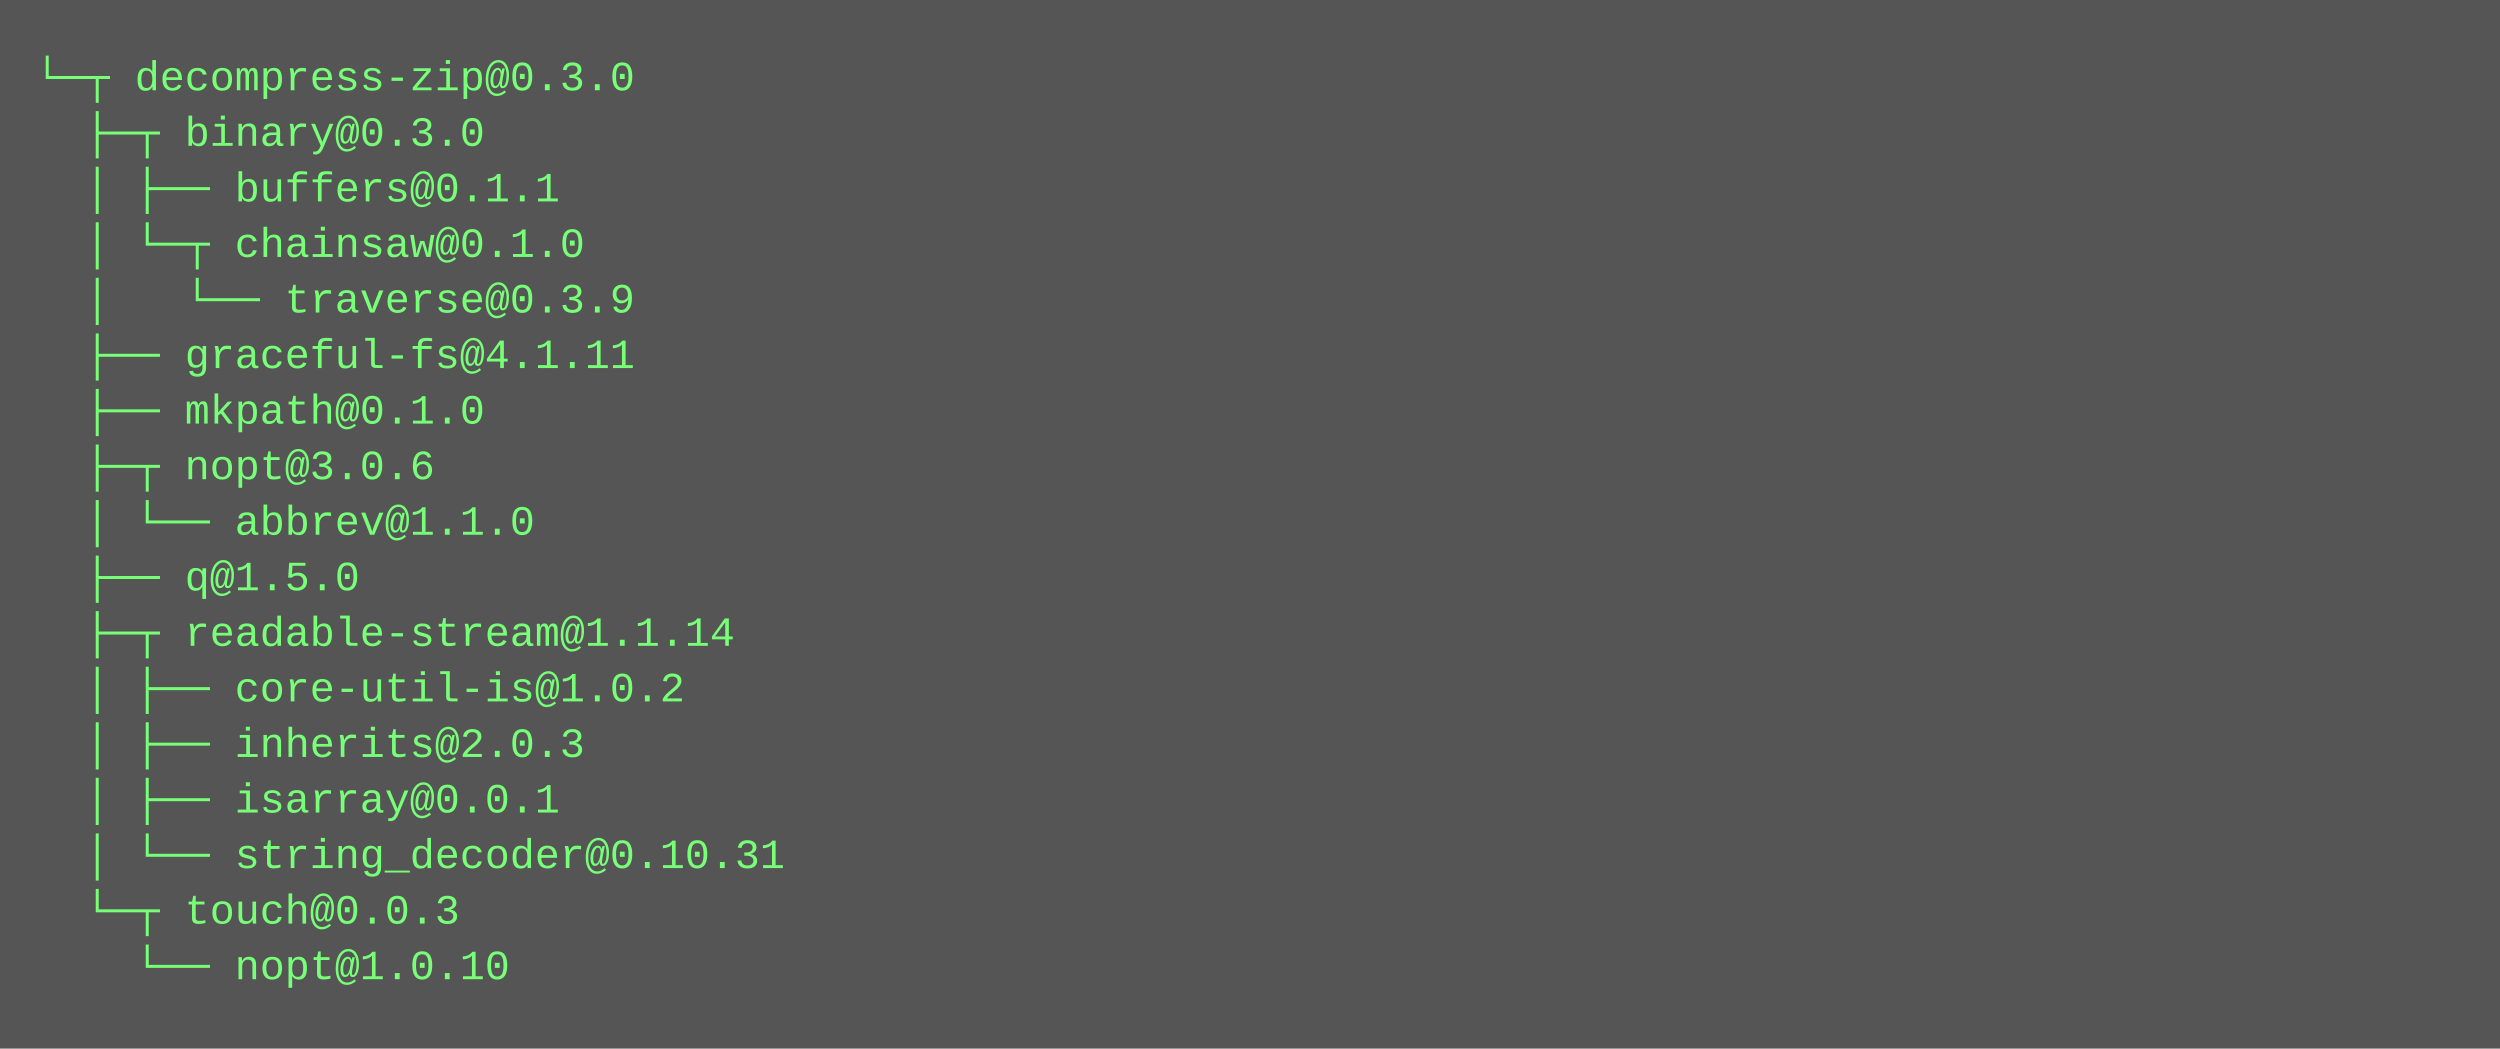
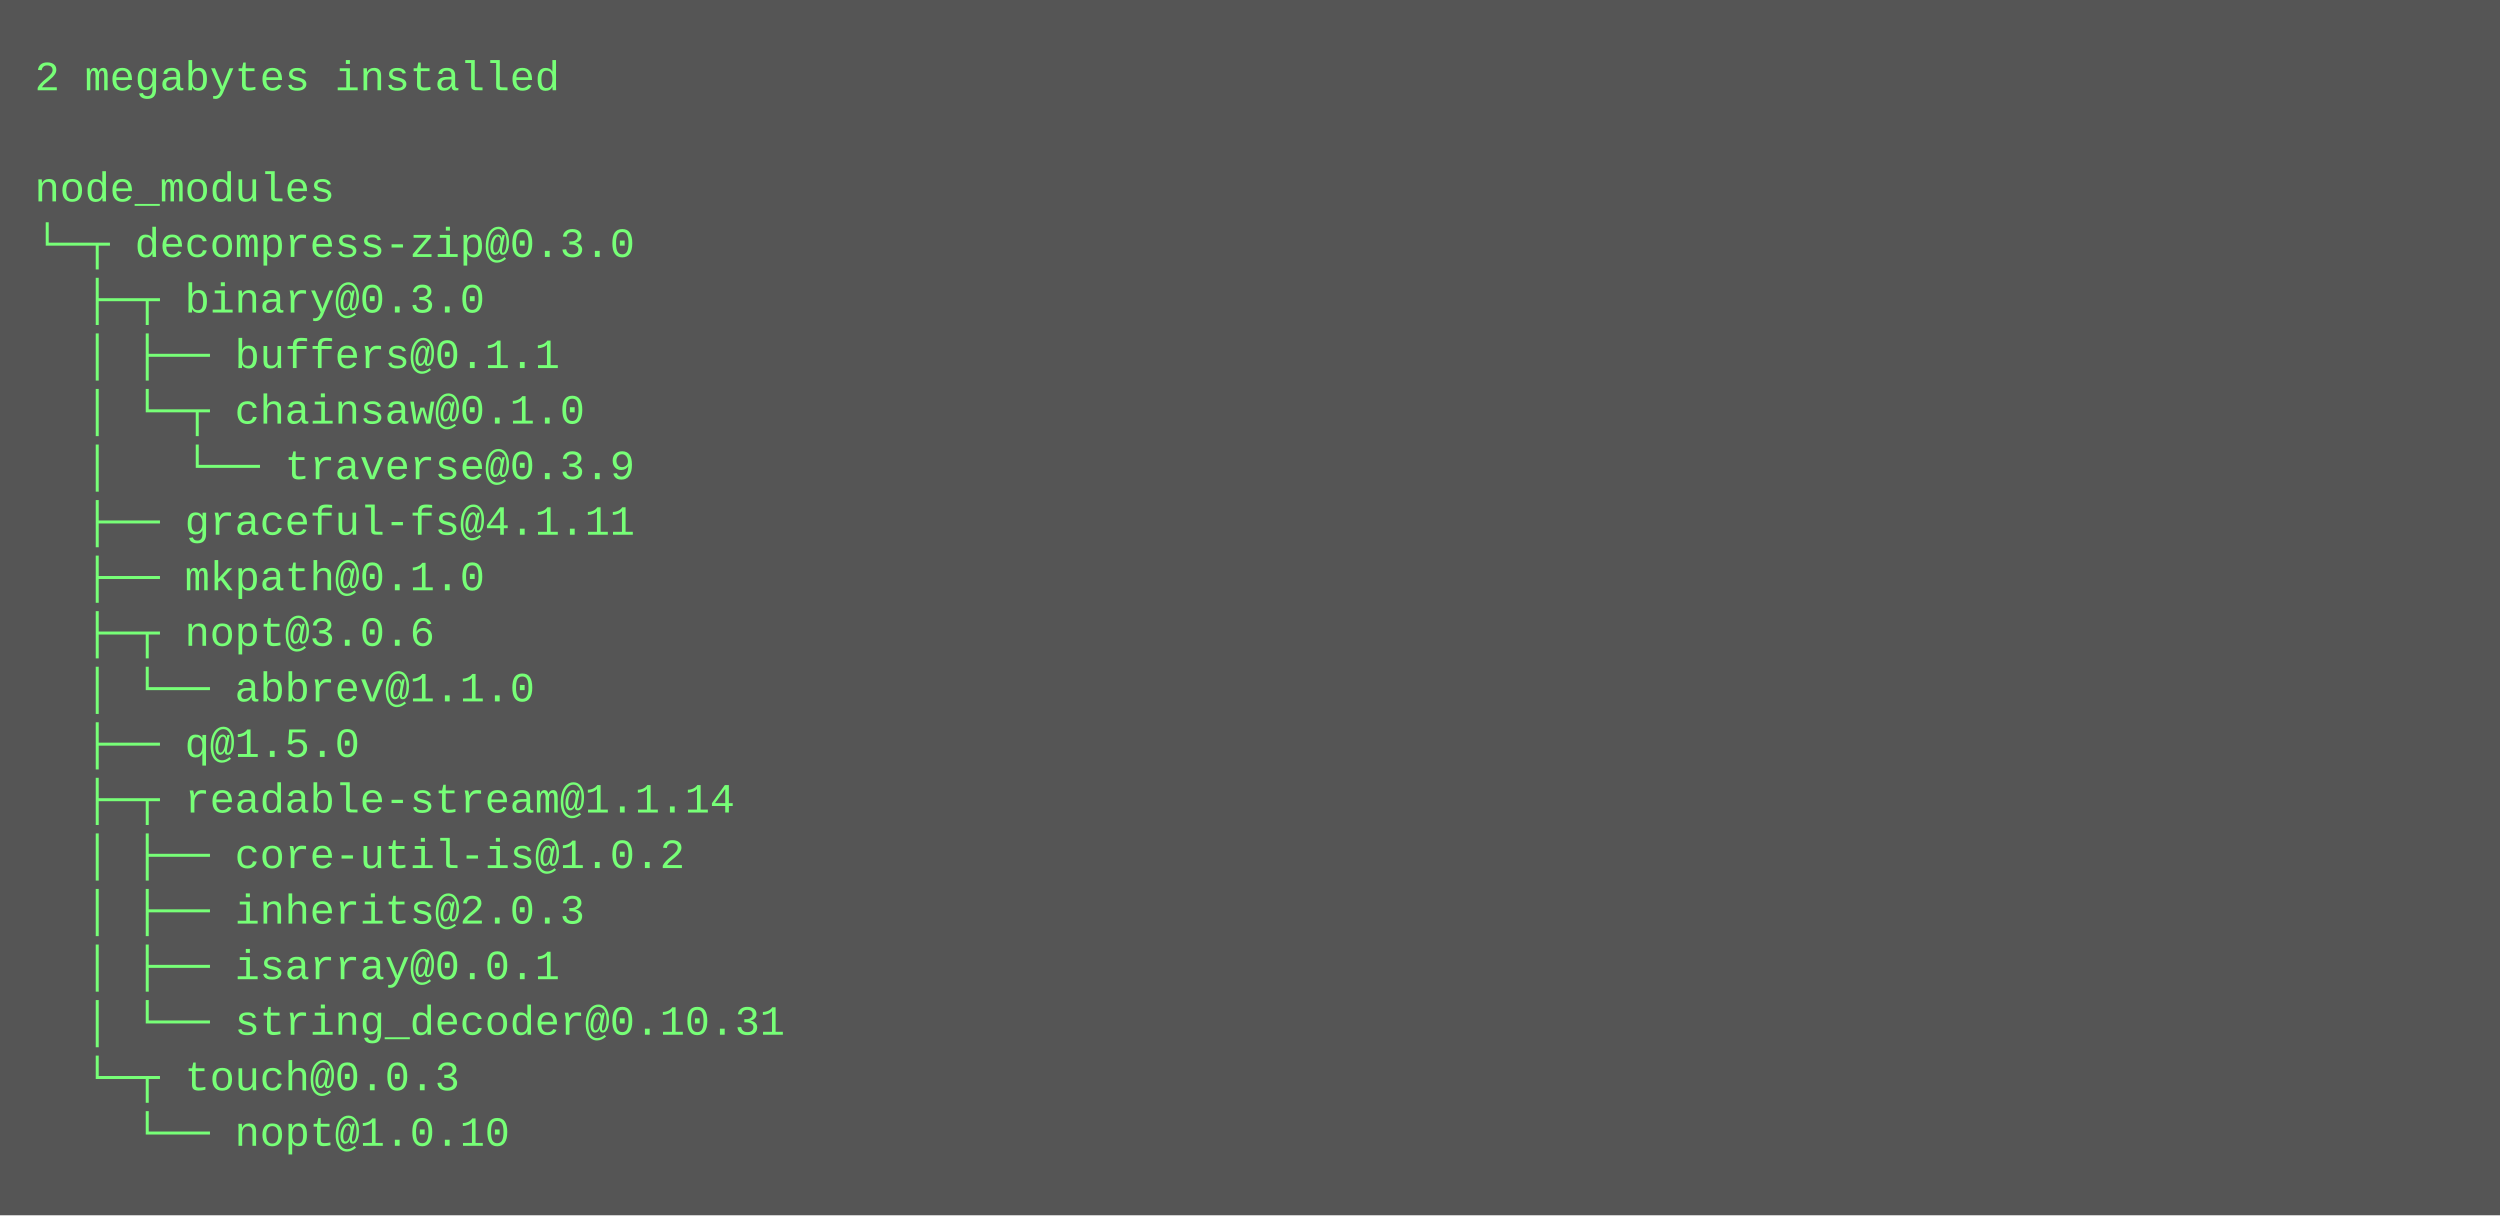
- <svg xmlns="http://www.w3.org/2000/svg" height="302" width="720">
-   <rect height="302" fill="#555" width="720" />
+ <svg xmlns="http://www.w3.org/2000/svg" height="350" width="720">
+   <rect height="350" fill="#555" width="720" />
  <text fill="#7f7" font-family="Courier New" font-size="12" xml:space="preserve">
-     <tspan x="10" y="26">└─┬ decompress-zip@0.3.0 </tspan>
-     <tspan x="10" y="42">  ├─┬ binary@0.3.0 </tspan>
-     <tspan x="10" y="58">  │ ├── buffers@0.1.1 </tspan>
-     <tspan x="10" y="74">  │ └─┬ chainsaw@0.1.0 </tspan>
-     <tspan x="10" y="90">  │   └── traverse@0.3.9 </tspan>
-     <tspan x="10" y="106">  ├── graceful-fs@4.1.11 </tspan>
-     <tspan x="10" y="122">  ├── mkpath@0.1.0 </tspan>
-     <tspan x="10" y="138">  ├─┬ nopt@3.0.6 </tspan>
-     <tspan x="10" y="154">  │ └── abbrev@1.1.0 </tspan>
-     <tspan x="10" y="170">  ├── q@1.5.0 </tspan>
-     <tspan x="10" y="186">  ├─┬ readable-stream@1.1.14 </tspan>
-     <tspan x="10" y="202">  │ ├── core-util-is@1.0.2 </tspan>
-     <tspan x="10" y="218">  │ ├── inherits@2.0.3 </tspan>
-     <tspan x="10" y="234">  │ ├── isarray@0.0.1 </tspan>
-     <tspan x="10" y="250">  │ └── string_decoder@0.10.31 </tspan>
-     <tspan x="10" y="266">  └─┬ touch@0.0.3 </tspan>
-     <tspan x="10" y="282">    └── nopt@1.0.10</tspan>
+     <tspan x="10" y="26">2 megabytes installed</tspan>
+     <tspan x="10" y="42" />
+     <tspan x="10" y="58">node_modules</tspan>
+     <tspan x="10" y="74">└─┬ decompress-zip@0.3.0 </tspan>
+     <tspan x="10" y="90">  ├─┬ binary@0.3.0 </tspan>
+     <tspan x="10" y="106">  │ ├── buffers@0.1.1 </tspan>
+     <tspan x="10" y="122">  │ └─┬ chainsaw@0.1.0 </tspan>
+     <tspan x="10" y="138">  │   └── traverse@0.3.9 </tspan>
+     <tspan x="10" y="154">  ├── graceful-fs@4.1.11 </tspan>
+     <tspan x="10" y="170">  ├── mkpath@0.1.0 </tspan>
+     <tspan x="10" y="186">  ├─┬ nopt@3.0.6 </tspan>
+     <tspan x="10" y="202">  │ └── abbrev@1.1.0 </tspan>
+     <tspan x="10" y="218">  ├── q@1.5.0 </tspan>
+     <tspan x="10" y="234">  ├─┬ readable-stream@1.1.14 </tspan>
+     <tspan x="10" y="250">  │ ├── core-util-is@1.0.2 </tspan>
+     <tspan x="10" y="266">  │ ├── inherits@2.0.3 </tspan>
+     <tspan x="10" y="282">  │ ├── isarray@0.0.1 </tspan>
+     <tspan x="10" y="298">  │ └── string_decoder@0.10.31 </tspan>
+     <tspan x="10" y="314">  └─┬ touch@0.0.3 </tspan>
+     <tspan x="10" y="330">    └── nopt@1.0.10</tspan>
  </text>
</svg>
